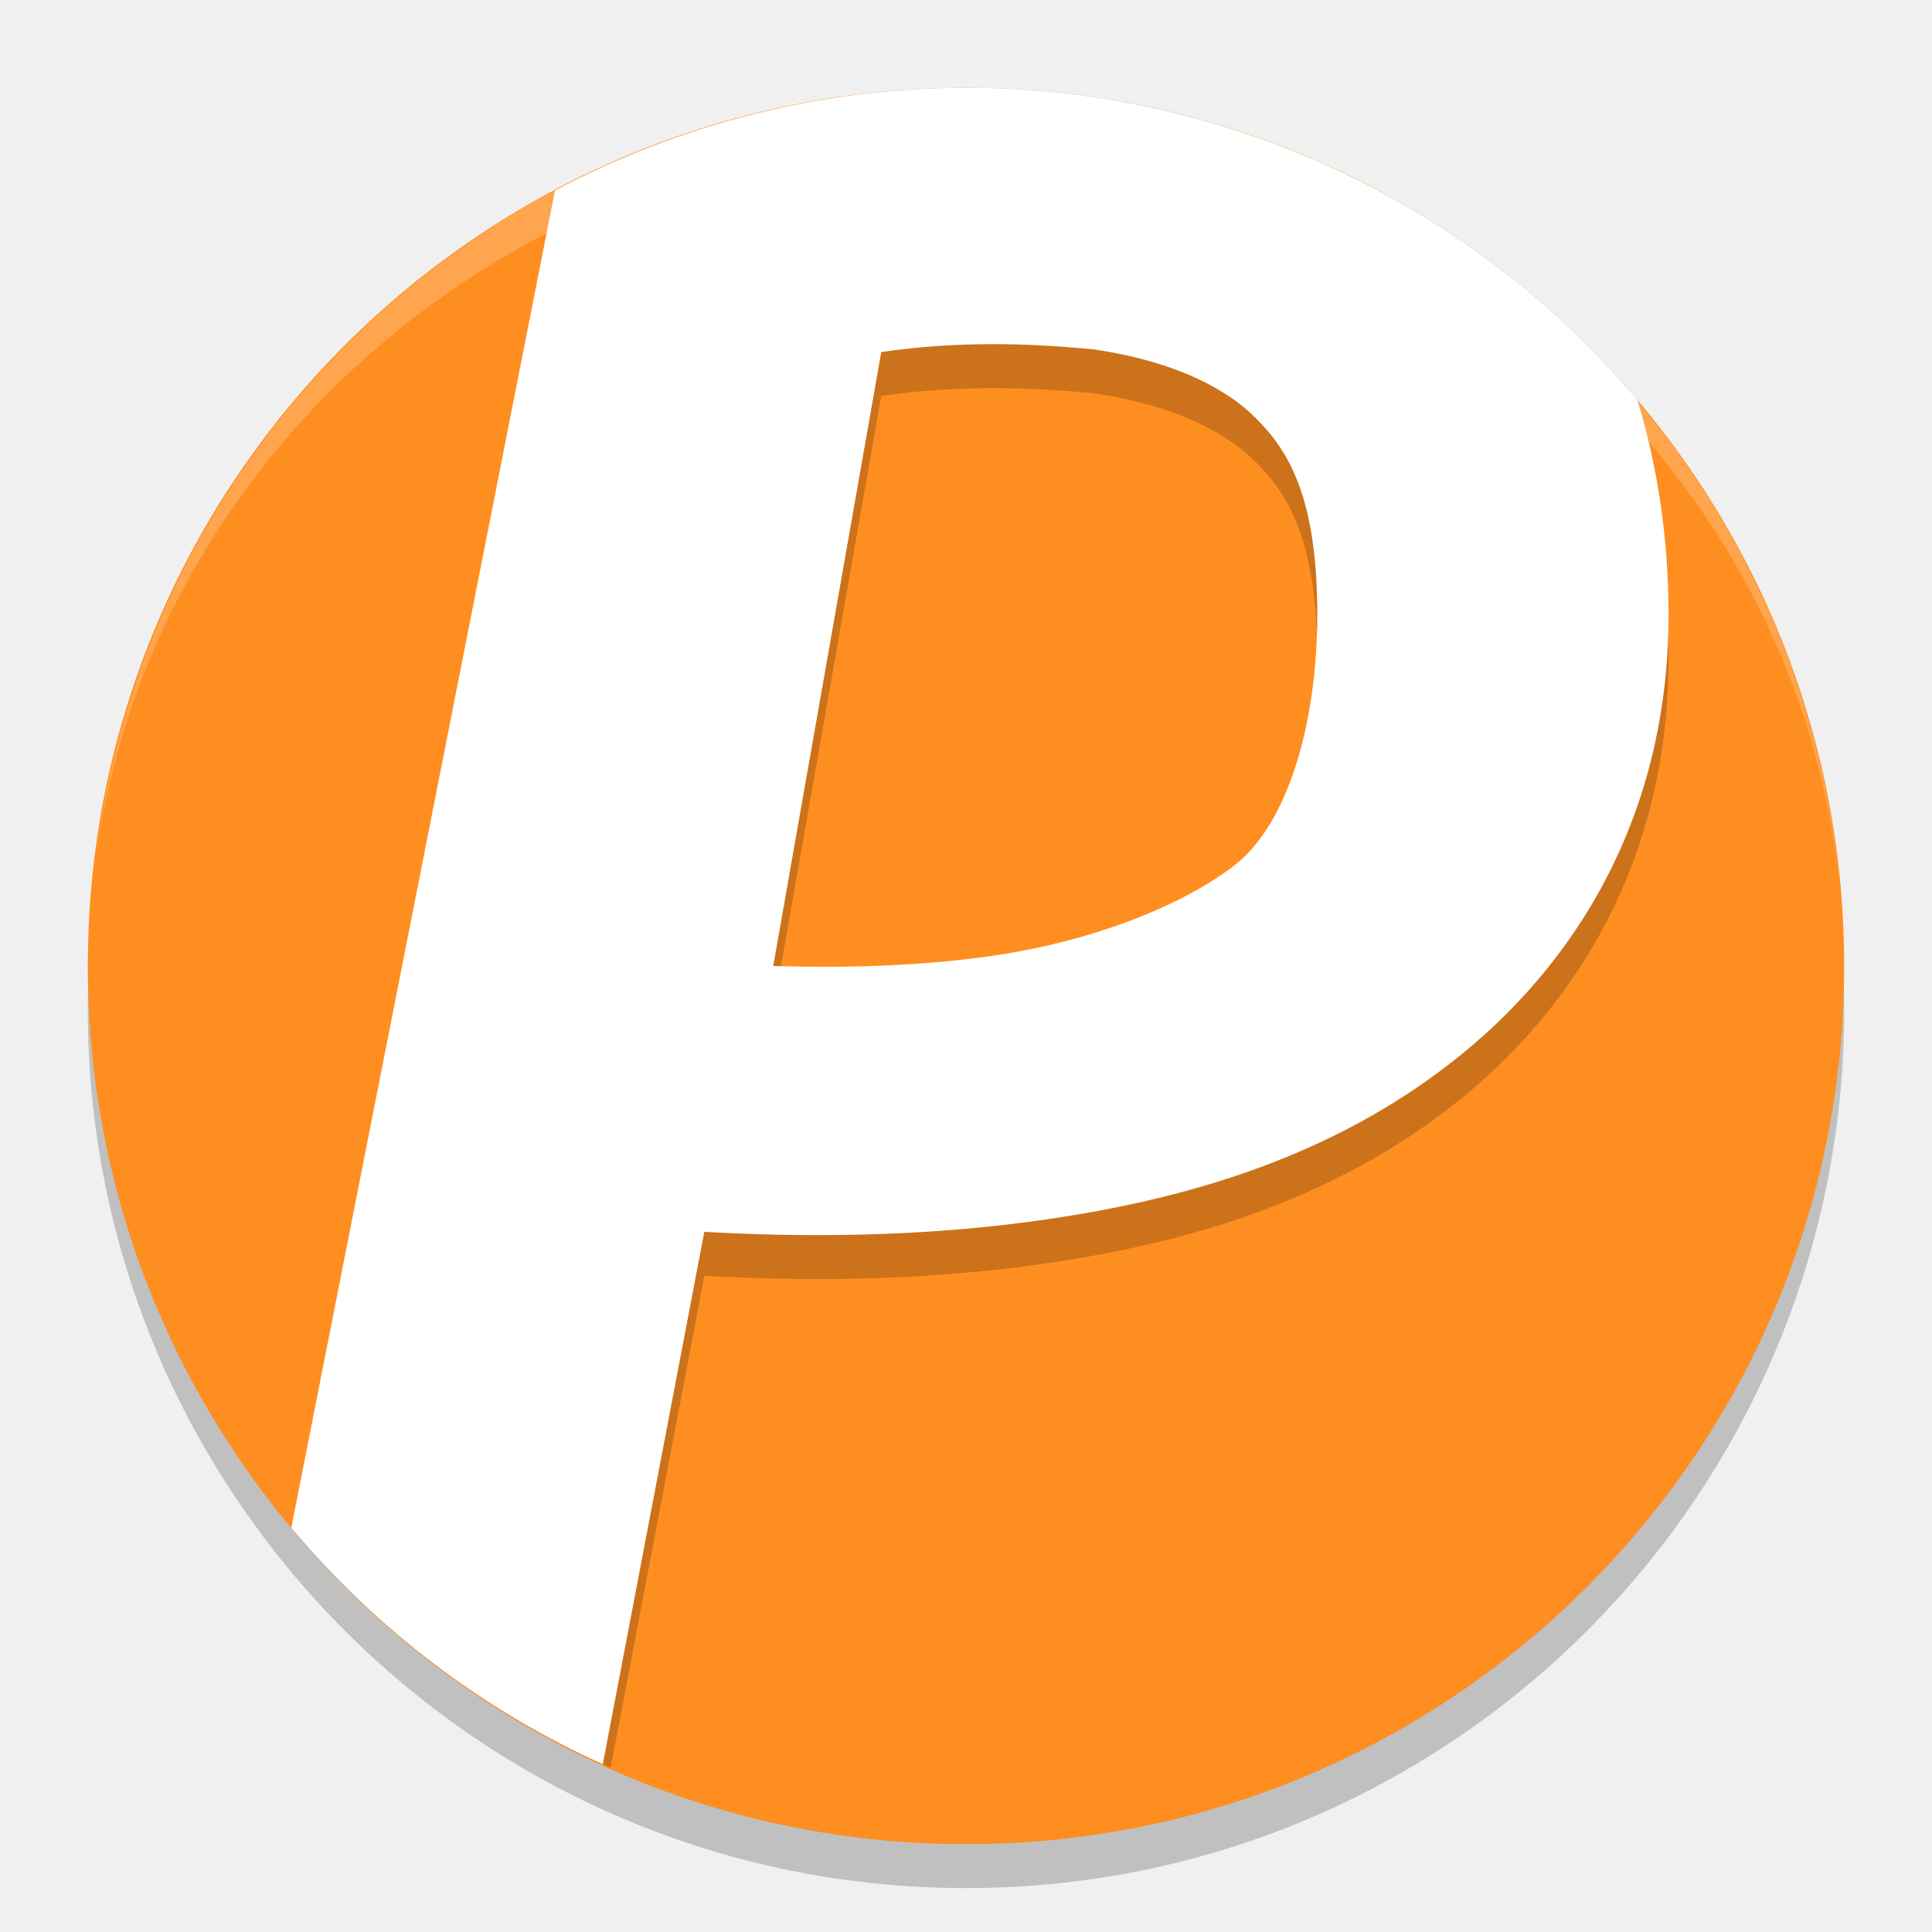
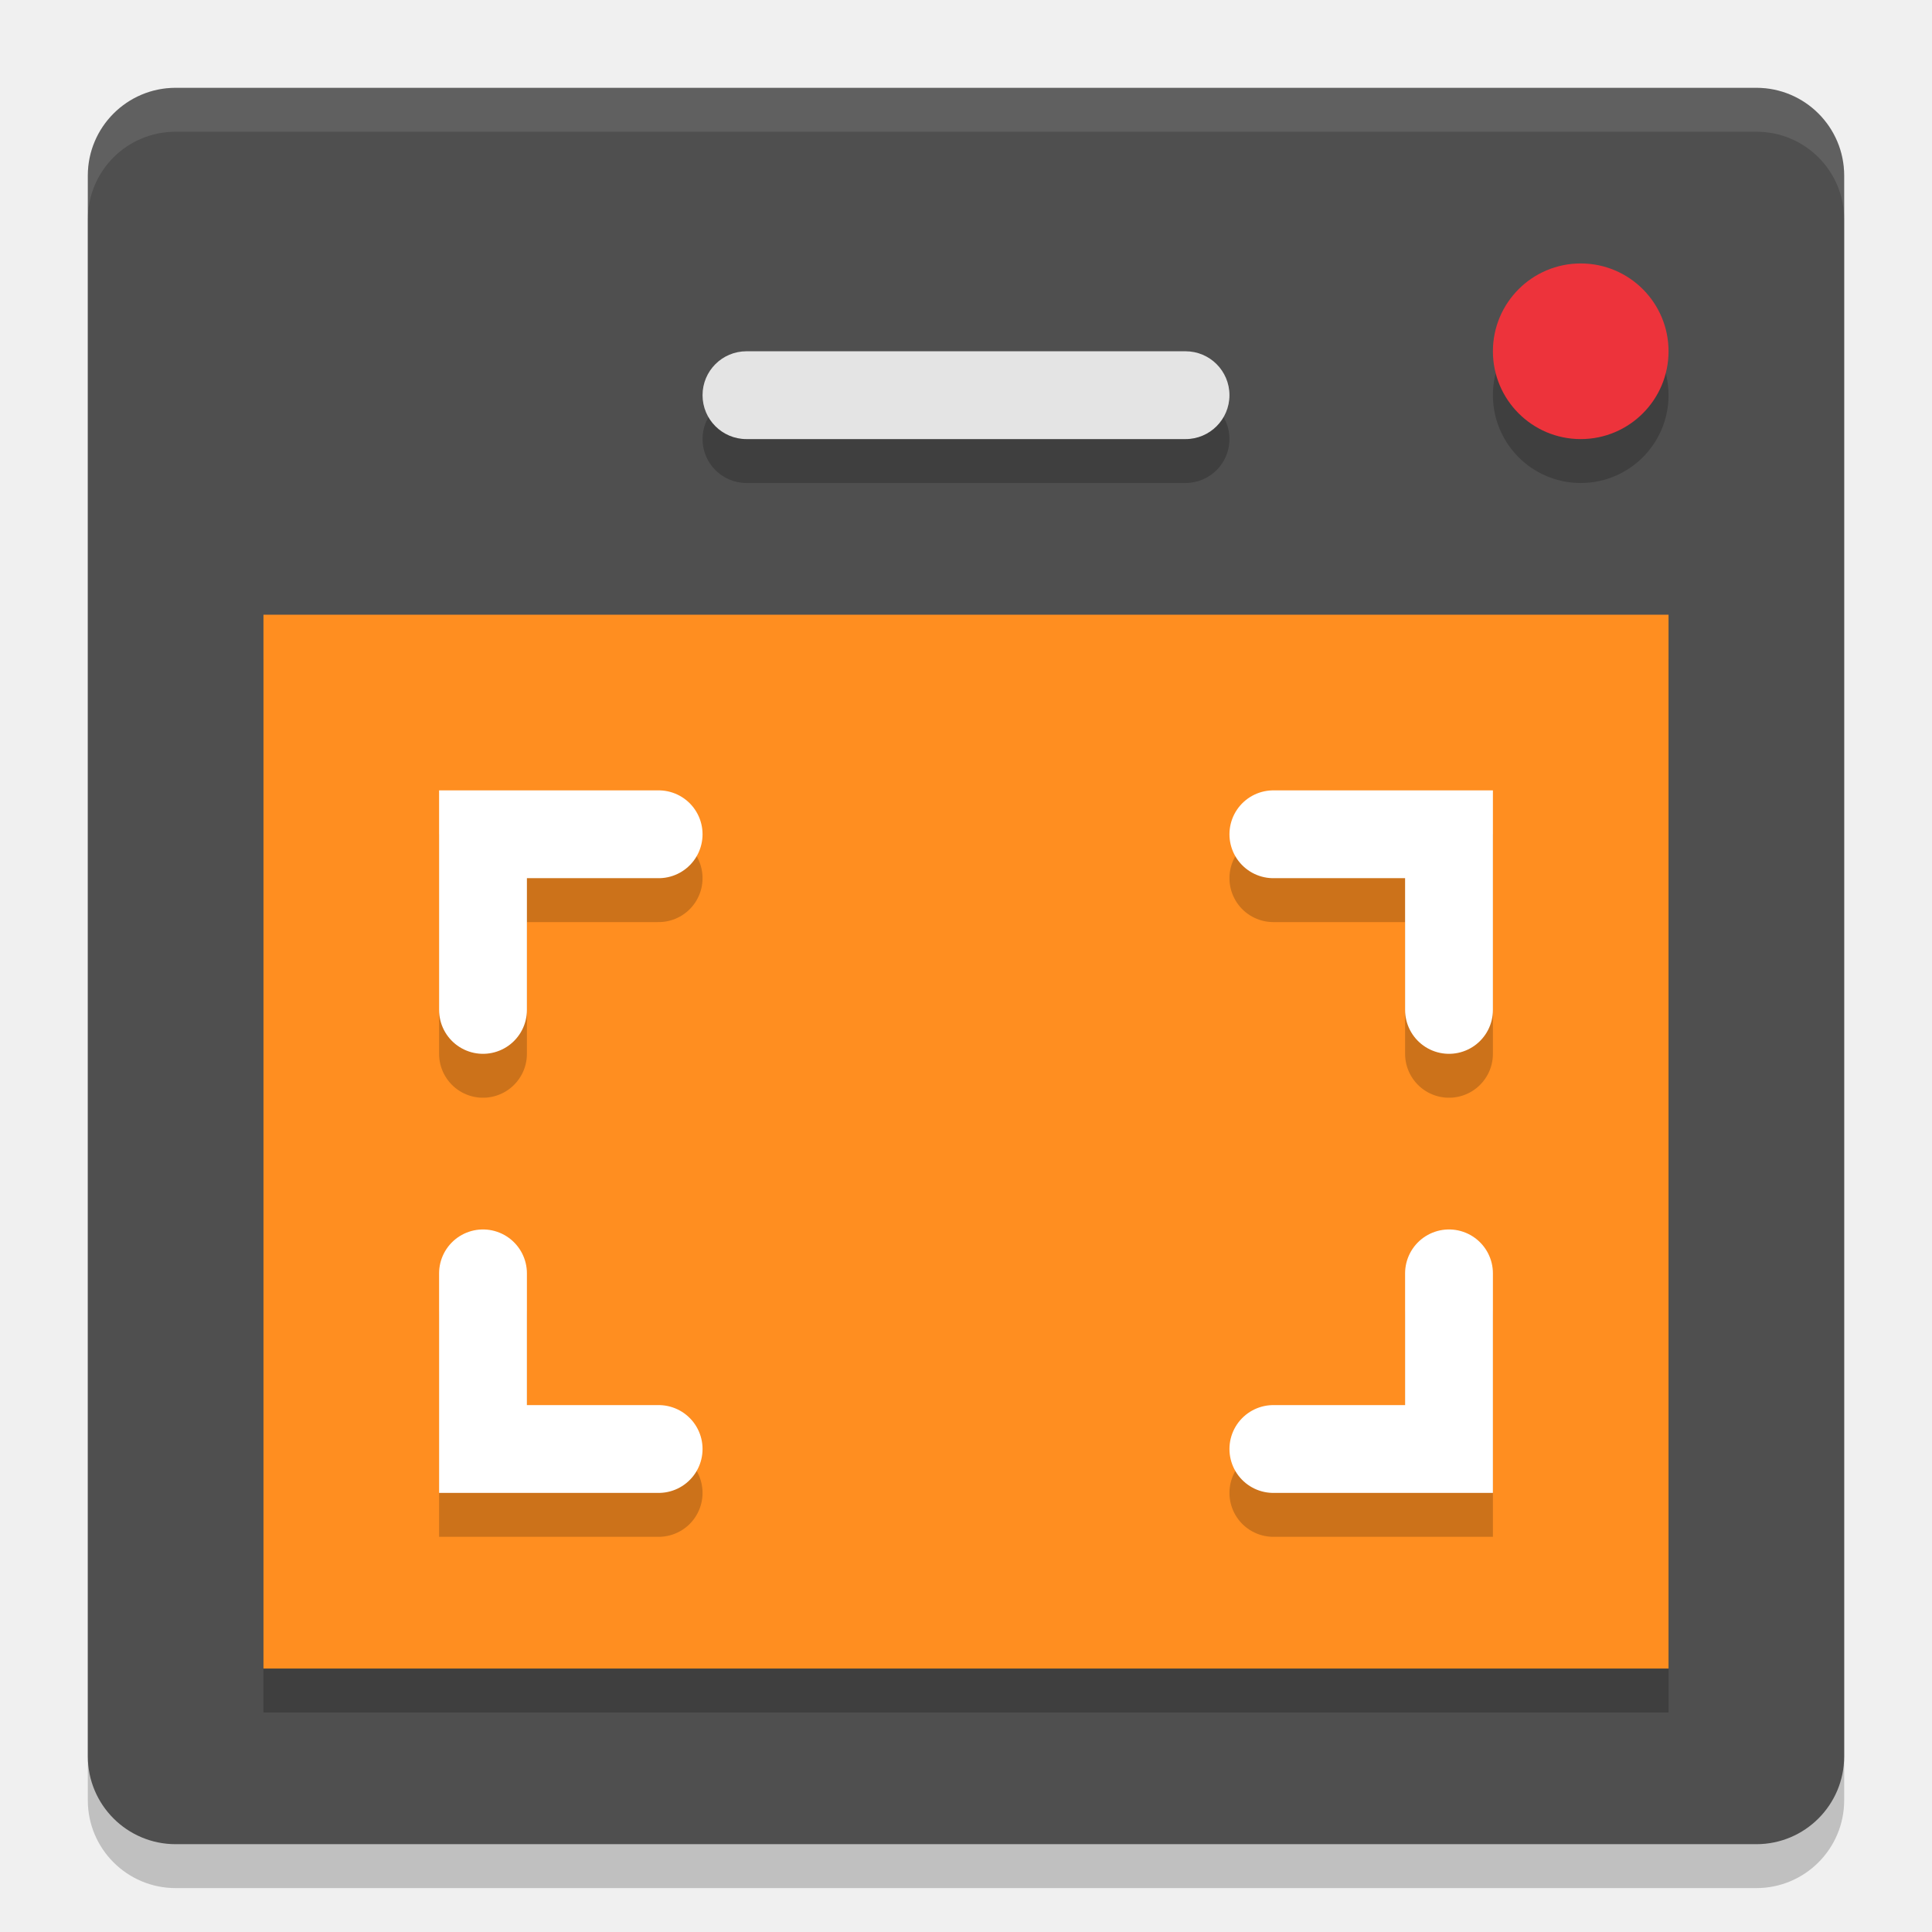
<svg xmlns="http://www.w3.org/2000/svg" width="22" height="22" version="1.1">
-   <path style="opacity:0.2" d="m 11,1.5 a 10,10 0 0 0 -10,10 10,10 0 0 0 10,10 10,10 0 0 0 10,-10 10,10 0 0 0 -10,-10 z" />
-   <path style="fill:#ff8e20" d="M 11,1 A 10,10 0 0 0 1,11 10,10 0 0 0 11,21 10,10 0 0 0 21,11 10,10 0 0 0 11,1 Z" />
-   <path style="opacity:0.2" d="M 11,1.5 C 9.368,1.502 7.761,1.904 6.32,2.67 L 3.396,17.49 a 10,10 0 0 0 3.557,2.641 l 1.068,-5.604 c 1.07,0.061 2.383,0.065 3.75,-0.121 1.581,-0.216 3.281,-0.667 4.732,-1.789 C 17.956,11.495 19,9.774 19,7.5 19,6.618 18.872,5.8 18.645,5.055 16.745,2.801 13.947,1.5 11,1.5 Z m 0.266,2.92 c 0.403,-0.002 0.8,0.021 1.193,0.059 0.797,0.117 1.429,0.382 1.82,0.762 C 14.67,5.62 15,6.155 15,7.5 c 0,1.226 -0.331,2.38 -0.941,2.852 -0.611,0.472 -1.661,0.884 -2.83,1.043 C 10.403,11.507 9.559,11.522 8.805,11.5 L 10.035,4.51 c 0.418,-0.062 0.827,-0.088 1.23,-0.09 z" />
-   <path style="fill:#ffffff" d="M 11,1 C 9.368,1.002 7.761,1.403 6.32,2.169 L 3.317,17.397 c 0.965,1.153 2.177,2.074 3.547,2.693 l 1.156,-6.063 c 1.07,0.061 2.383,0.065 3.75,-0.121 1.581,-0.216 3.282,-0.667 4.733,-1.789 C 17.956,10.996 19,9.274 19,7 19,6.118 18.872,5.299 18.645,4.554 16.745,2.3 13.947,1 11,1 Z m 0.266,2.919 c 0.403,-0.002 0.8,0.022 1.193,0.06 0.797,0.117 1.429,0.382 1.82,0.762 C 14.67,5.12 15,5.655 15,7 c 0,1.226 -0.331,2.38 -0.941,2.852 -0.611,0.472 -1.66,0.883 -2.829,1.042 -0.825,0.113 -1.67,0.129 -2.425,0.106 L 10.035,4.009 c 0.418,-0.062 0.827,-0.088 1.23,-0.09 z" />
-   <path style="opacity:0.2;fill:#ffffff" d="M 11,1 A 10,10 0 0 0 1.071,9.926 10,9.5 0 0 1 11,1.5 10,9.5 0 0 1 20.961,10.223 10,10 0 0 0 11,1 Z m 9.961,9.223 A 10,10 0 0 1 21,11 10,9.5 0 0 0 20.961,10.223 Z M 1.071,9.926 A 10,9.5 0 0 0 1.046,10.122 10,10 0 0 1 1.071,9.926 Z M 1.046,10.122 A 10,10 0 0 0 1,11 10,9.5 0 0 1 1.046,10.122 Z" />
+   <g transform="translate(-1,-1)">
+     <rect style="opacity:0.2" width="20" height="20" x="2" y="2.5" rx="1" ry="1" />
+     <rect style="fill:#4f4f4f" width="20" height="20" x="2" y="2" rx="1" ry="1" />
+     <rect style="opacity:0.2" width="16" height="12" x="4" y="8.5" />
+     <rect style="fill:#ff8e20" width="16" height="12" x="4" y="8" />
+     <circle style="opacity:0.2" cx="19" cy="5.5" r="1" />
+     <circle style="fill:#ed333b" cx="19" cy="5" r="1" />
+     <g style="opacity:0.2;fill:none;stroke:#000000;stroke-linecap:round" transform="translate(0,0.5)">
+       <path d="M 6.5,15.5 V 17.5 H 8.5" />
+       <path d="M 17.5,15.5 V 17.5 H 15.5" />
+       <path d="M 17.5,12.5 V 10.5 H 15.5" />
+       <path d="M 6.5,12.5 V 10.5 H 8.5" />
+     </g>
+     <g style="fill:none;stroke:#ffffff;stroke-linecap:round">
+       <path d="M 6.5,15.5 V 17.5 H 8.5" />
+       <path d="M 17.5,15.5 V 17.5 H 15.5" />
+       <path d="M 17.5,12.5 V 10.5 H 15.5" />
+       <path d="M 6.5,12.5 V 10.5 H 8.5" />
+     </g>
+     <rect style="opacity:0.2" width="6" height="1" x="9" y="5.5" rx=".5" ry=".5" />
+     <rect style="fill:#e4e4e4" width="6" height="1" x="9" y="5" rx=".5" ry=".5" />
+     <path style="opacity:0.1;fill:#ffffff" d="M 3,2 C 2.446,2 2,2.446 2,3 V 3.5 C 2,2.946 2.446,2.5 3,2.5 H 21 C 21.554,2.5 22,2.946 22,3.5 V 3 C 22,2.446 21.554,2 21,2 Z" />
+   </g>
</svg>
